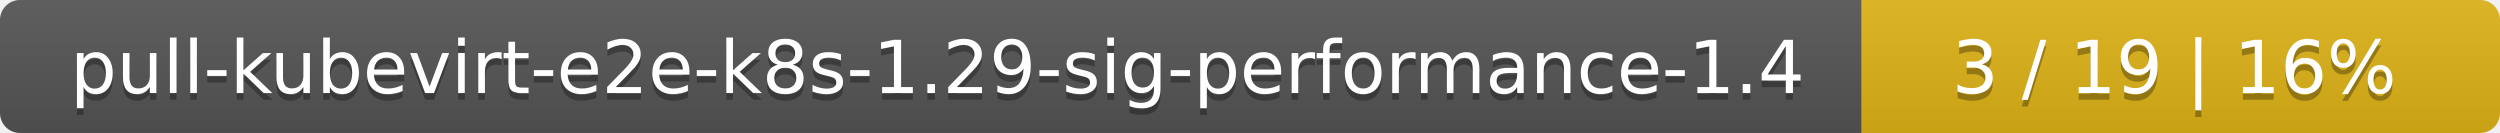
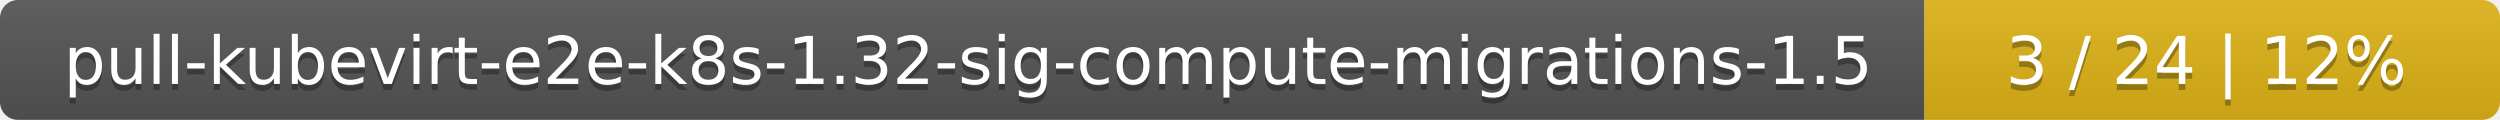
- <svg xmlns="http://www.w3.org/2000/svg" width="376" height="20">
+ <svg xmlns="http://www.w3.org/2000/svg" width="417" height="20">
  <linearGradient id="smooth" x2="0" y2="100%">
    <stop offset="0" stop-color="#bbb" stop-opacity=".1" />
    <stop offset="1" stop-opacity=".1" />
  </linearGradient>
  <mask id="round">
-     <rect width="376" height="20" rx="3" fill="#fff" />
+     <rect width="417" height="20" rx="3" fill="#fff" />
  </mask>
  <g mask="url(#round)">
-     <rect width="280" height="20" fill="#555" />
-     <rect x="280" width="96" height="20" fill="#dfb317" />
-     <rect width="376" height="20" fill="url(#smooth)" />
+     <rect width="321" height="20" fill="#555" />
+     <rect x="321" width="96" height="20" fill="#dfb317" />
+     <rect width="417" height="20" fill="url(#smooth)" />
  </g>
  <g fill="#fff" text-anchor="middle" font-family="DejaVu Sans,Verdana,Geneva,sans-serif" font-size="11">
-     <text x="141" y="15" fill="#010101" fill-opacity=".3">pull-kubevirt-e2e-k8s-1.29-sig-performance-1.4</text>
-     <text x="141" y="14">pull-kubevirt-e2e-k8s-1.29-sig-performance-1.4</text>
-     <text x="327" y="15" fill="#010101" fill-opacity=".3">3 / 19    |    16%</text>
-     <text x="327" y="14">3 / 19    |    16%</text>
+     <text x="161.5" y="15" fill="#010101" fill-opacity=".3">pull-kubevirt-e2e-k8s-1.32-sig-compute-migrations-1.5</text>
+     <text x="161.5" y="14">pull-kubevirt-e2e-k8s-1.32-sig-compute-migrations-1.5</text>
+     <text x="368" y="15" fill="#010101" fill-opacity=".3">3 / 24    |    12%</text>
+     <text x="368" y="14">3 / 24    |    12%</text>
  </g>
</svg>
